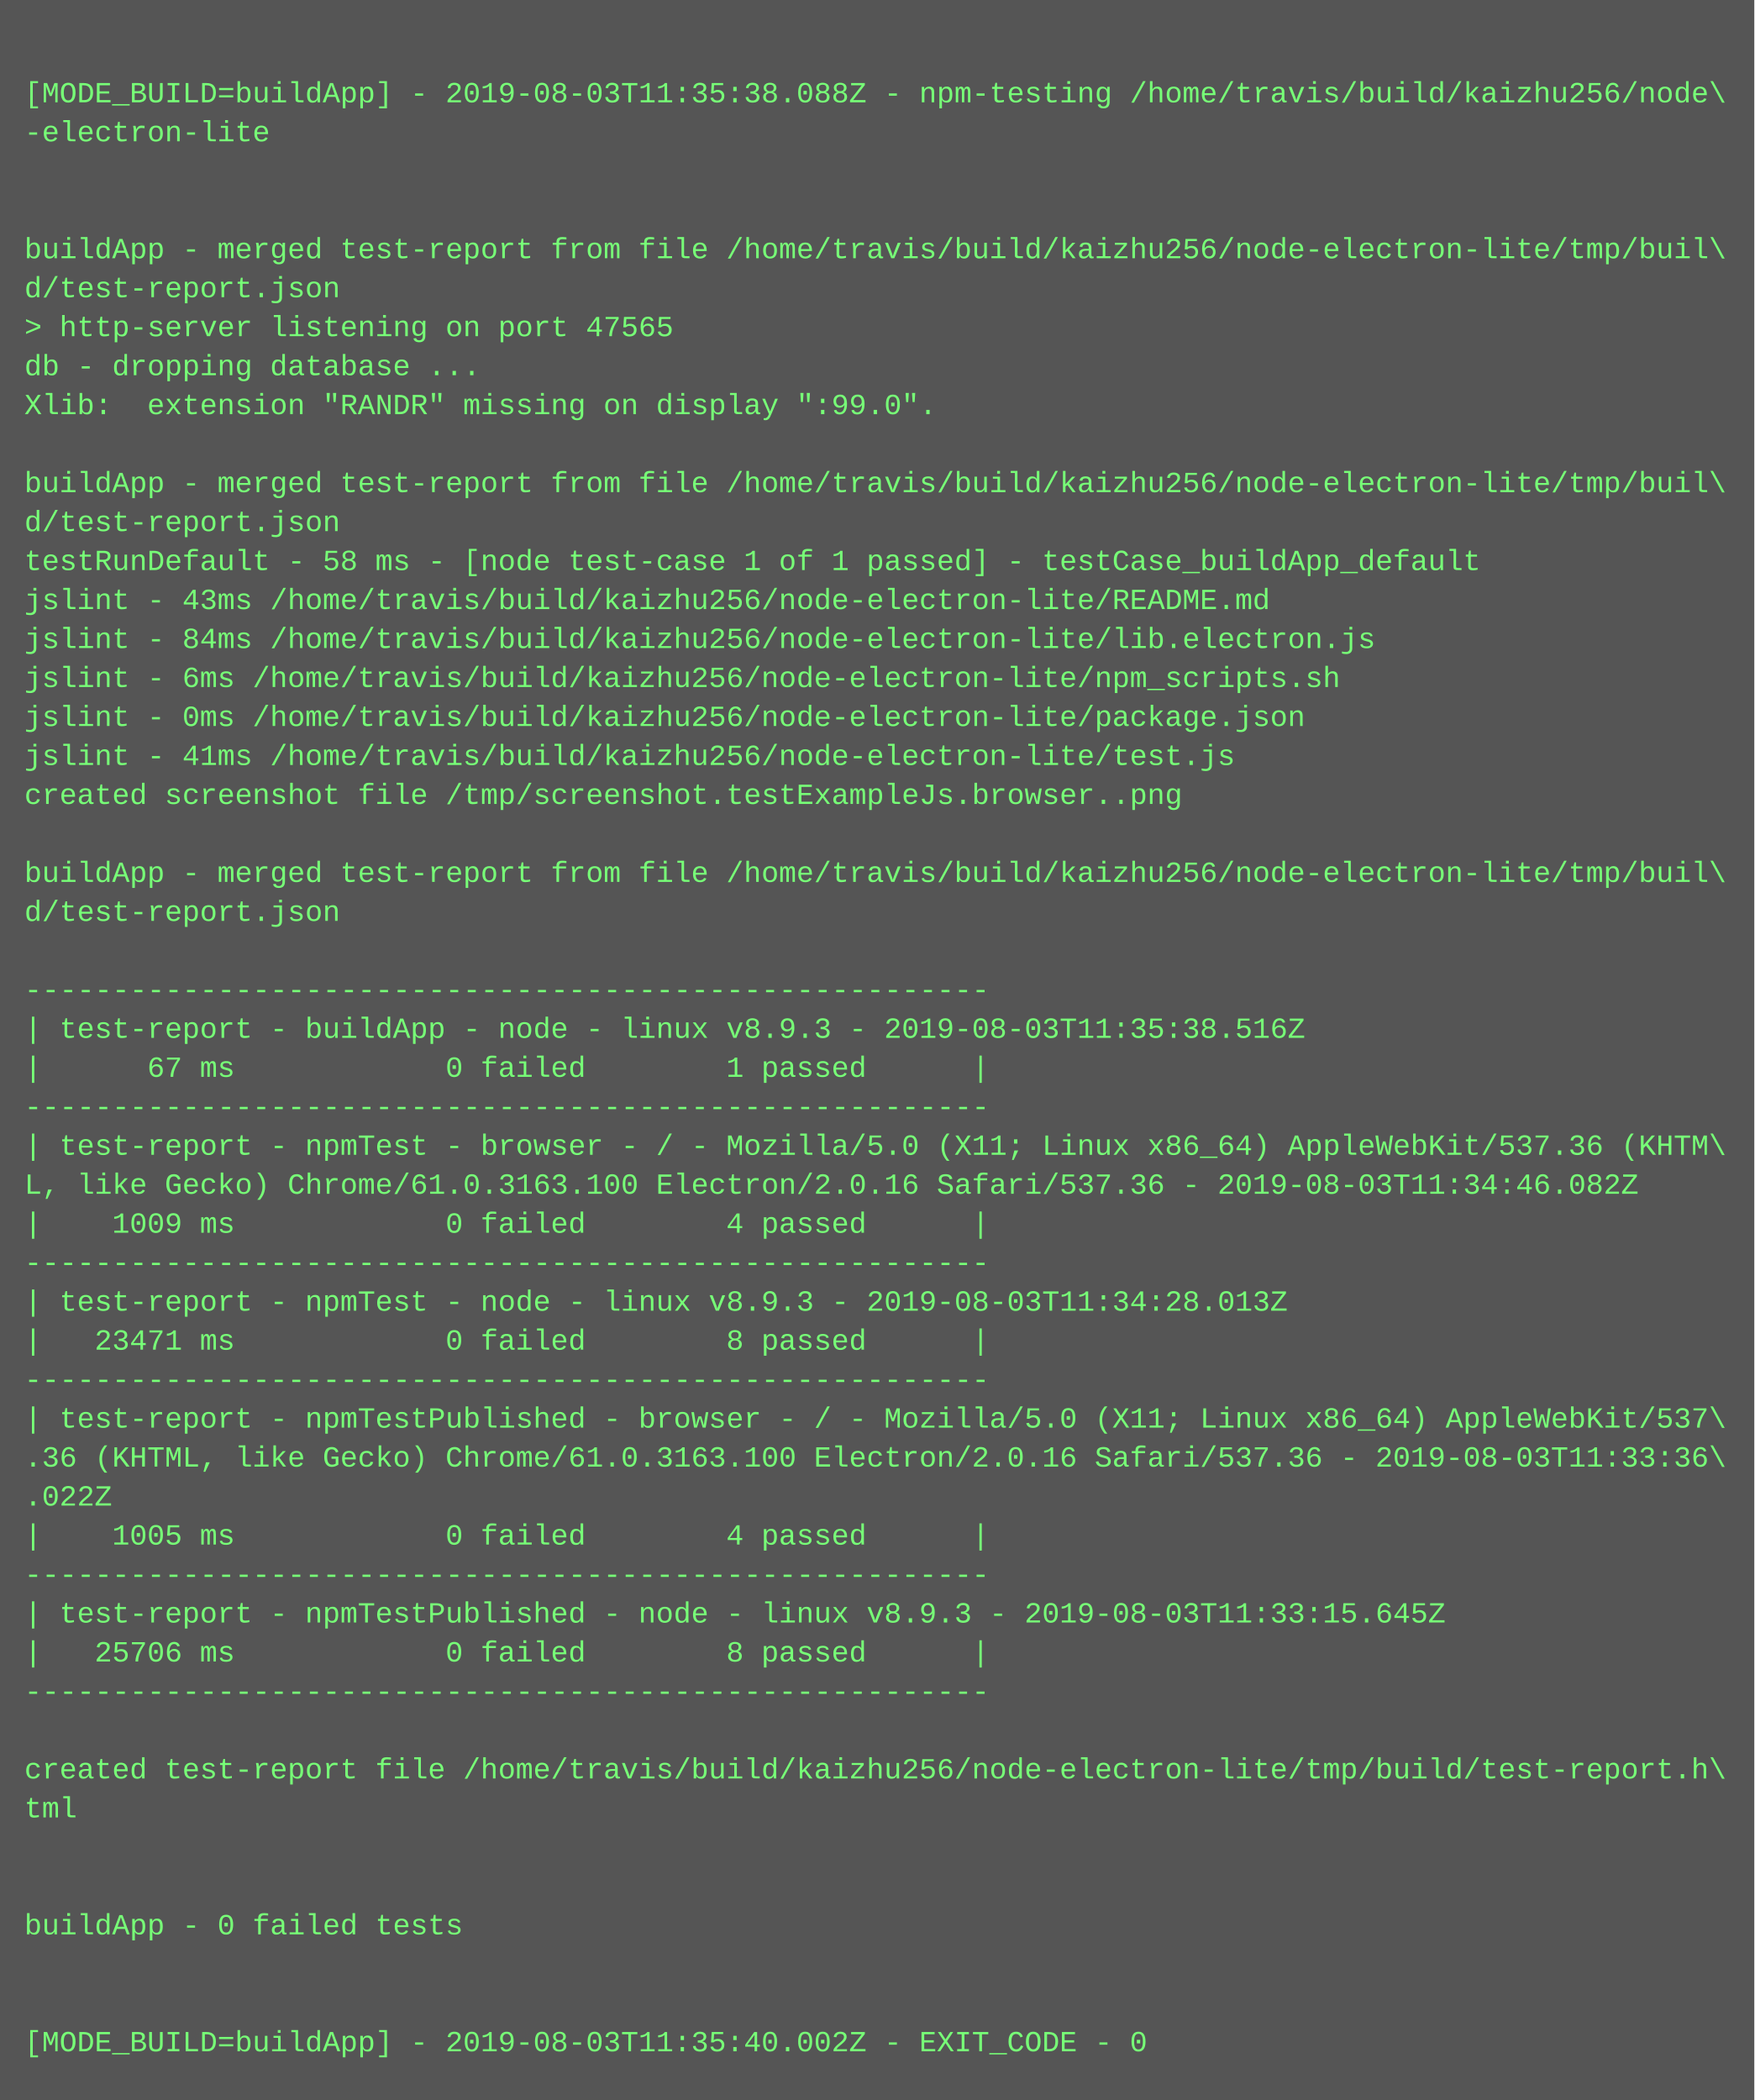
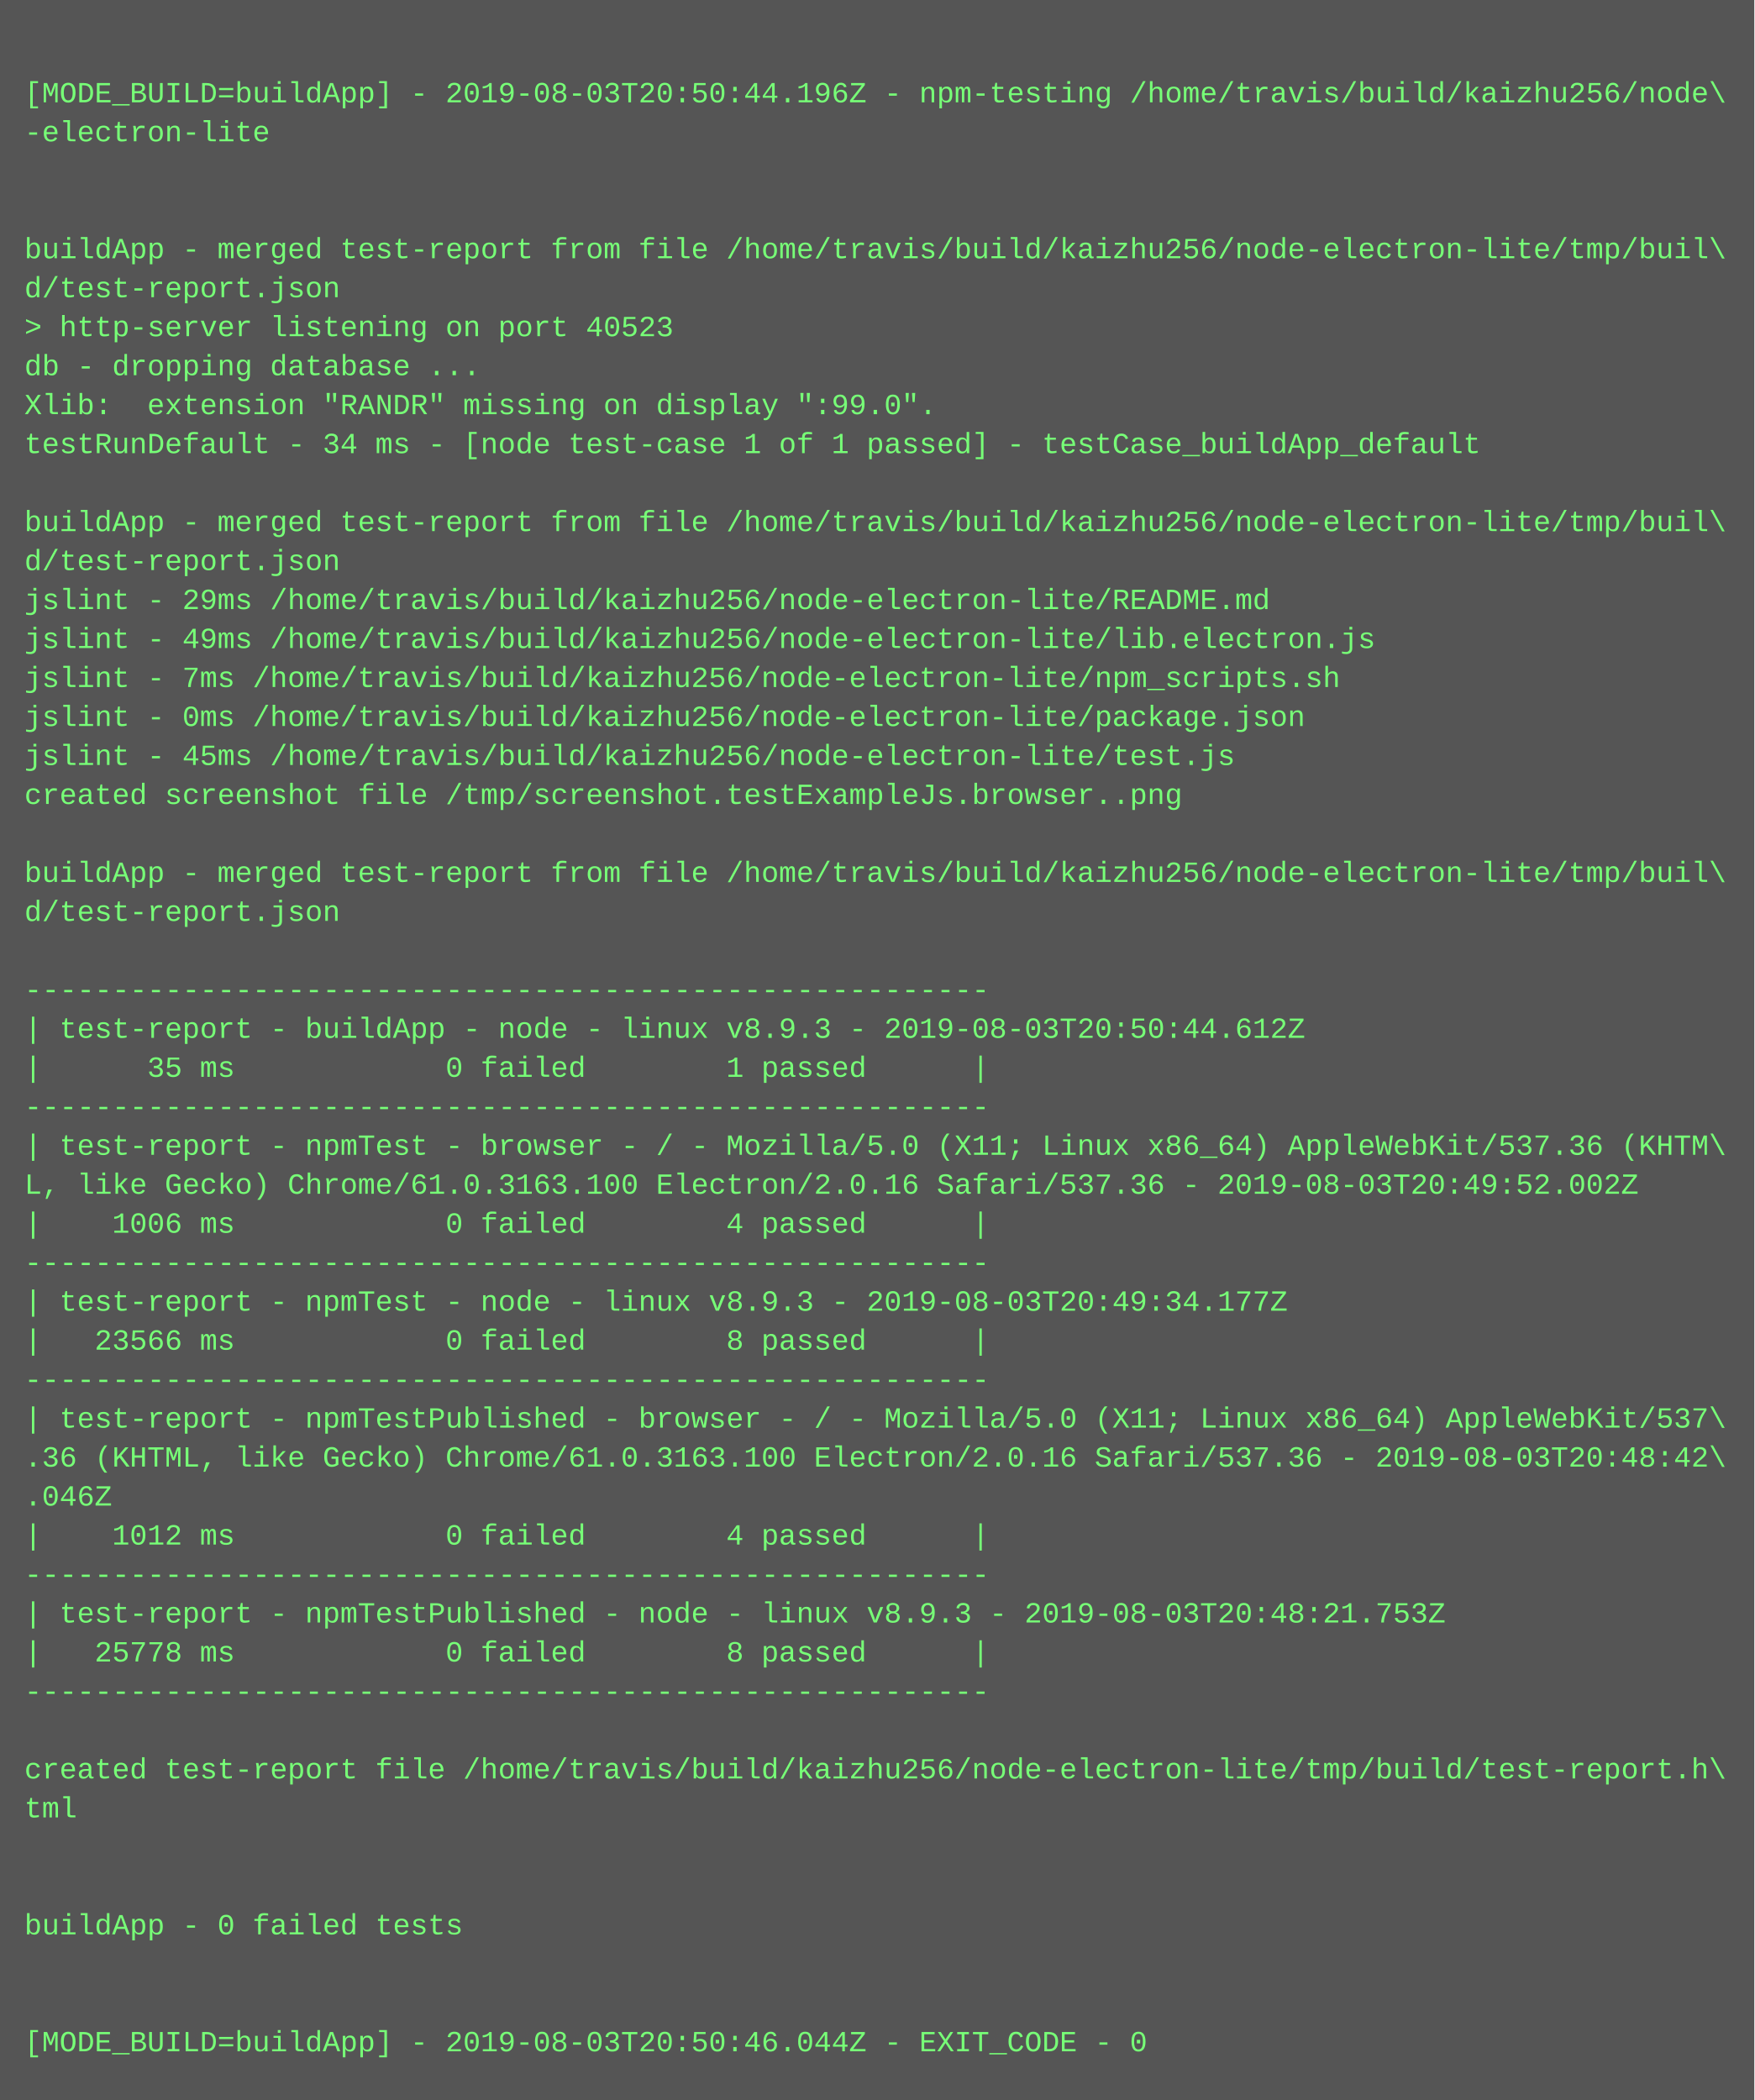
<svg xmlns="http://www.w3.org/2000/svg" height="862" width="720">
  <rect height="862" fill="#555" width="720" />
  <text fill="#7f7" font-family="Courier New" font-size="12" xml:space="preserve">
    <tspan x="10" y="26" />
-     <tspan x="10" y="42">[MODE_BUILD=buildApp] - 2019-08-03T11:35:38.088Z - npm-testing /home/travis/build/kaizhu256/node\</tspan>
+     <tspan x="10" y="42">[MODE_BUILD=buildApp] - 2019-08-03T20:50:44.196Z - npm-testing /home/travis/build/kaizhu256/node\</tspan>
    <tspan x="10" y="58">-electron-lite</tspan>
    <tspan x="10" y="74" />
    <tspan x="10" y="90" />
    <tspan x="10" y="106">buildApp - merged test-report from file /home/travis/build/kaizhu256/node-electron-lite/tmp/buil\</tspan>
    <tspan x="10" y="122">d/test-report.json</tspan>
-     <tspan x="10" y="138">&gt; http-server listening on port 47565</tspan>
+     <tspan x="10" y="138">&gt; http-server listening on port 40523</tspan>
    <tspan x="10" y="154">db - dropping database ...</tspan>
    <tspan x="10" y="170">Xlib:  extension "RANDR" missing on display ":99.0".</tspan>
-     <tspan x="10" y="186" />
-     <tspan x="10" y="202">buildApp - merged test-report from file /home/travis/build/kaizhu256/node-electron-lite/tmp/buil\</tspan>
-     <tspan x="10" y="218">d/test-report.json</tspan>
-     <tspan x="10" y="234">testRunDefault - 58 ms - [node test-case 1 of 1 passed] - testCase_buildApp_default</tspan>
-     <tspan x="10" y="250">jslint - 43ms /home/travis/build/kaizhu256/node-electron-lite/README.md</tspan>
-     <tspan x="10" y="266">jslint - 84ms /home/travis/build/kaizhu256/node-electron-lite/lib.electron.js</tspan>
-     <tspan x="10" y="282">jslint - 6ms /home/travis/build/kaizhu256/node-electron-lite/npm_scripts.sh</tspan>
+     <tspan x="10" y="186">testRunDefault - 34 ms - [node test-case 1 of 1 passed] - testCase_buildApp_default</tspan>
+     <tspan x="10" y="202" />
+     <tspan x="10" y="218">buildApp - merged test-report from file /home/travis/build/kaizhu256/node-electron-lite/tmp/buil\</tspan>
+     <tspan x="10" y="234">d/test-report.json</tspan>
+     <tspan x="10" y="250">jslint - 29ms /home/travis/build/kaizhu256/node-electron-lite/README.md</tspan>
+     <tspan x="10" y="266">jslint - 49ms /home/travis/build/kaizhu256/node-electron-lite/lib.electron.js</tspan>
+     <tspan x="10" y="282">jslint - 7ms /home/travis/build/kaizhu256/node-electron-lite/npm_scripts.sh</tspan>
    <tspan x="10" y="298">jslint - 0ms /home/travis/build/kaizhu256/node-electron-lite/package.json</tspan>
-     <tspan x="10" y="314">jslint - 41ms /home/travis/build/kaizhu256/node-electron-lite/test.js</tspan>
+     <tspan x="10" y="314">jslint - 45ms /home/travis/build/kaizhu256/node-electron-lite/test.js</tspan>
    <tspan x="10" y="330">created screenshot file /tmp/screenshot.testExampleJs.browser..png</tspan>
    <tspan x="10" y="346" />
    <tspan x="10" y="362">buildApp - merged test-report from file /home/travis/build/kaizhu256/node-electron-lite/tmp/buil\</tspan>
    <tspan x="10" y="378">d/test-report.json</tspan>
    <tspan x="10" y="394" />
    <tspan x="10" y="410">-------------------------------------------------------</tspan>
-     <tspan x="10" y="426">| test-report - buildApp - node - linux v8.9.3 - 2019-08-03T11:35:38.516Z</tspan>
-     <tspan x="10" y="442">|      67 ms            0 failed        1 passed      |</tspan>
+     <tspan x="10" y="426">| test-report - buildApp - node - linux v8.9.3 - 2019-08-03T20:50:44.612Z</tspan>
+     <tspan x="10" y="442">|      35 ms            0 failed        1 passed      |</tspan>
    <tspan x="10" y="458">-------------------------------------------------------</tspan>
    <tspan x="10" y="474">| test-report - npmTest - browser - / - Mozilla/5.0 (X11; Linux x86_64) AppleWebKit/537.36 (KHTM\</tspan>
-     <tspan x="10" y="490">L, like Gecko) Chrome/61.0.3163.100 Electron/2.0.16 Safari/537.36 - 2019-08-03T11:34:46.082Z</tspan>
-     <tspan x="10" y="506">|    1009 ms            0 failed        4 passed      |</tspan>
+     <tspan x="10" y="490">L, like Gecko) Chrome/61.0.3163.100 Electron/2.0.16 Safari/537.36 - 2019-08-03T20:49:52.002Z</tspan>
+     <tspan x="10" y="506">|    1006 ms            0 failed        4 passed      |</tspan>
    <tspan x="10" y="522">-------------------------------------------------------</tspan>
-     <tspan x="10" y="538">| test-report - npmTest - node - linux v8.9.3 - 2019-08-03T11:34:28.013Z</tspan>
-     <tspan x="10" y="554">|   23471 ms            0 failed        8 passed      |</tspan>
+     <tspan x="10" y="538">| test-report - npmTest - node - linux v8.9.3 - 2019-08-03T20:49:34.177Z</tspan>
+     <tspan x="10" y="554">|   23566 ms            0 failed        8 passed      |</tspan>
    <tspan x="10" y="570">-------------------------------------------------------</tspan>
    <tspan x="10" y="586">| test-report - npmTestPublished - browser - / - Mozilla/5.0 (X11; Linux x86_64) AppleWebKit/537\</tspan>
-     <tspan x="10" y="602">.36 (KHTML, like Gecko) Chrome/61.0.3163.100 Electron/2.0.16 Safari/537.36 - 2019-08-03T11:33:36\</tspan>
-     <tspan x="10" y="618">.022Z</tspan>
-     <tspan x="10" y="634">|    1005 ms            0 failed        4 passed      |</tspan>
+     <tspan x="10" y="602">.36 (KHTML, like Gecko) Chrome/61.0.3163.100 Electron/2.0.16 Safari/537.36 - 2019-08-03T20:48:42\</tspan>
+     <tspan x="10" y="618">.046Z</tspan>
+     <tspan x="10" y="634">|    1012 ms            0 failed        4 passed      |</tspan>
    <tspan x="10" y="650">-------------------------------------------------------</tspan>
-     <tspan x="10" y="666">| test-report - npmTestPublished - node - linux v8.9.3 - 2019-08-03T11:33:15.645Z</tspan>
-     <tspan x="10" y="682">|   25706 ms            0 failed        8 passed      |</tspan>
+     <tspan x="10" y="666">| test-report - npmTestPublished - node - linux v8.9.3 - 2019-08-03T20:48:21.753Z</tspan>
+     <tspan x="10" y="682">|   25778 ms            0 failed        8 passed      |</tspan>
    <tspan x="10" y="698">-------------------------------------------------------</tspan>
    <tspan x="10" y="714" />
    <tspan x="10" y="730">created test-report file /home/travis/build/kaizhu256/node-electron-lite/tmp/build/test-report.h\</tspan>
    <tspan x="10" y="746">tml</tspan>
    <tspan x="10" y="762" />
    <tspan x="10" y="778" />
    <tspan x="10" y="794">buildApp - 0 failed tests</tspan>
    <tspan x="10" y="810" />
    <tspan x="10" y="826" />
-     <tspan x="10" y="842">[MODE_BUILD=buildApp] - 2019-08-03T11:35:40.002Z - EXIT_CODE - 0</tspan>
+     <tspan x="10" y="842">[MODE_BUILD=buildApp] - 2019-08-03T20:50:46.044Z - EXIT_CODE - 0</tspan>
  </text>
</svg>
